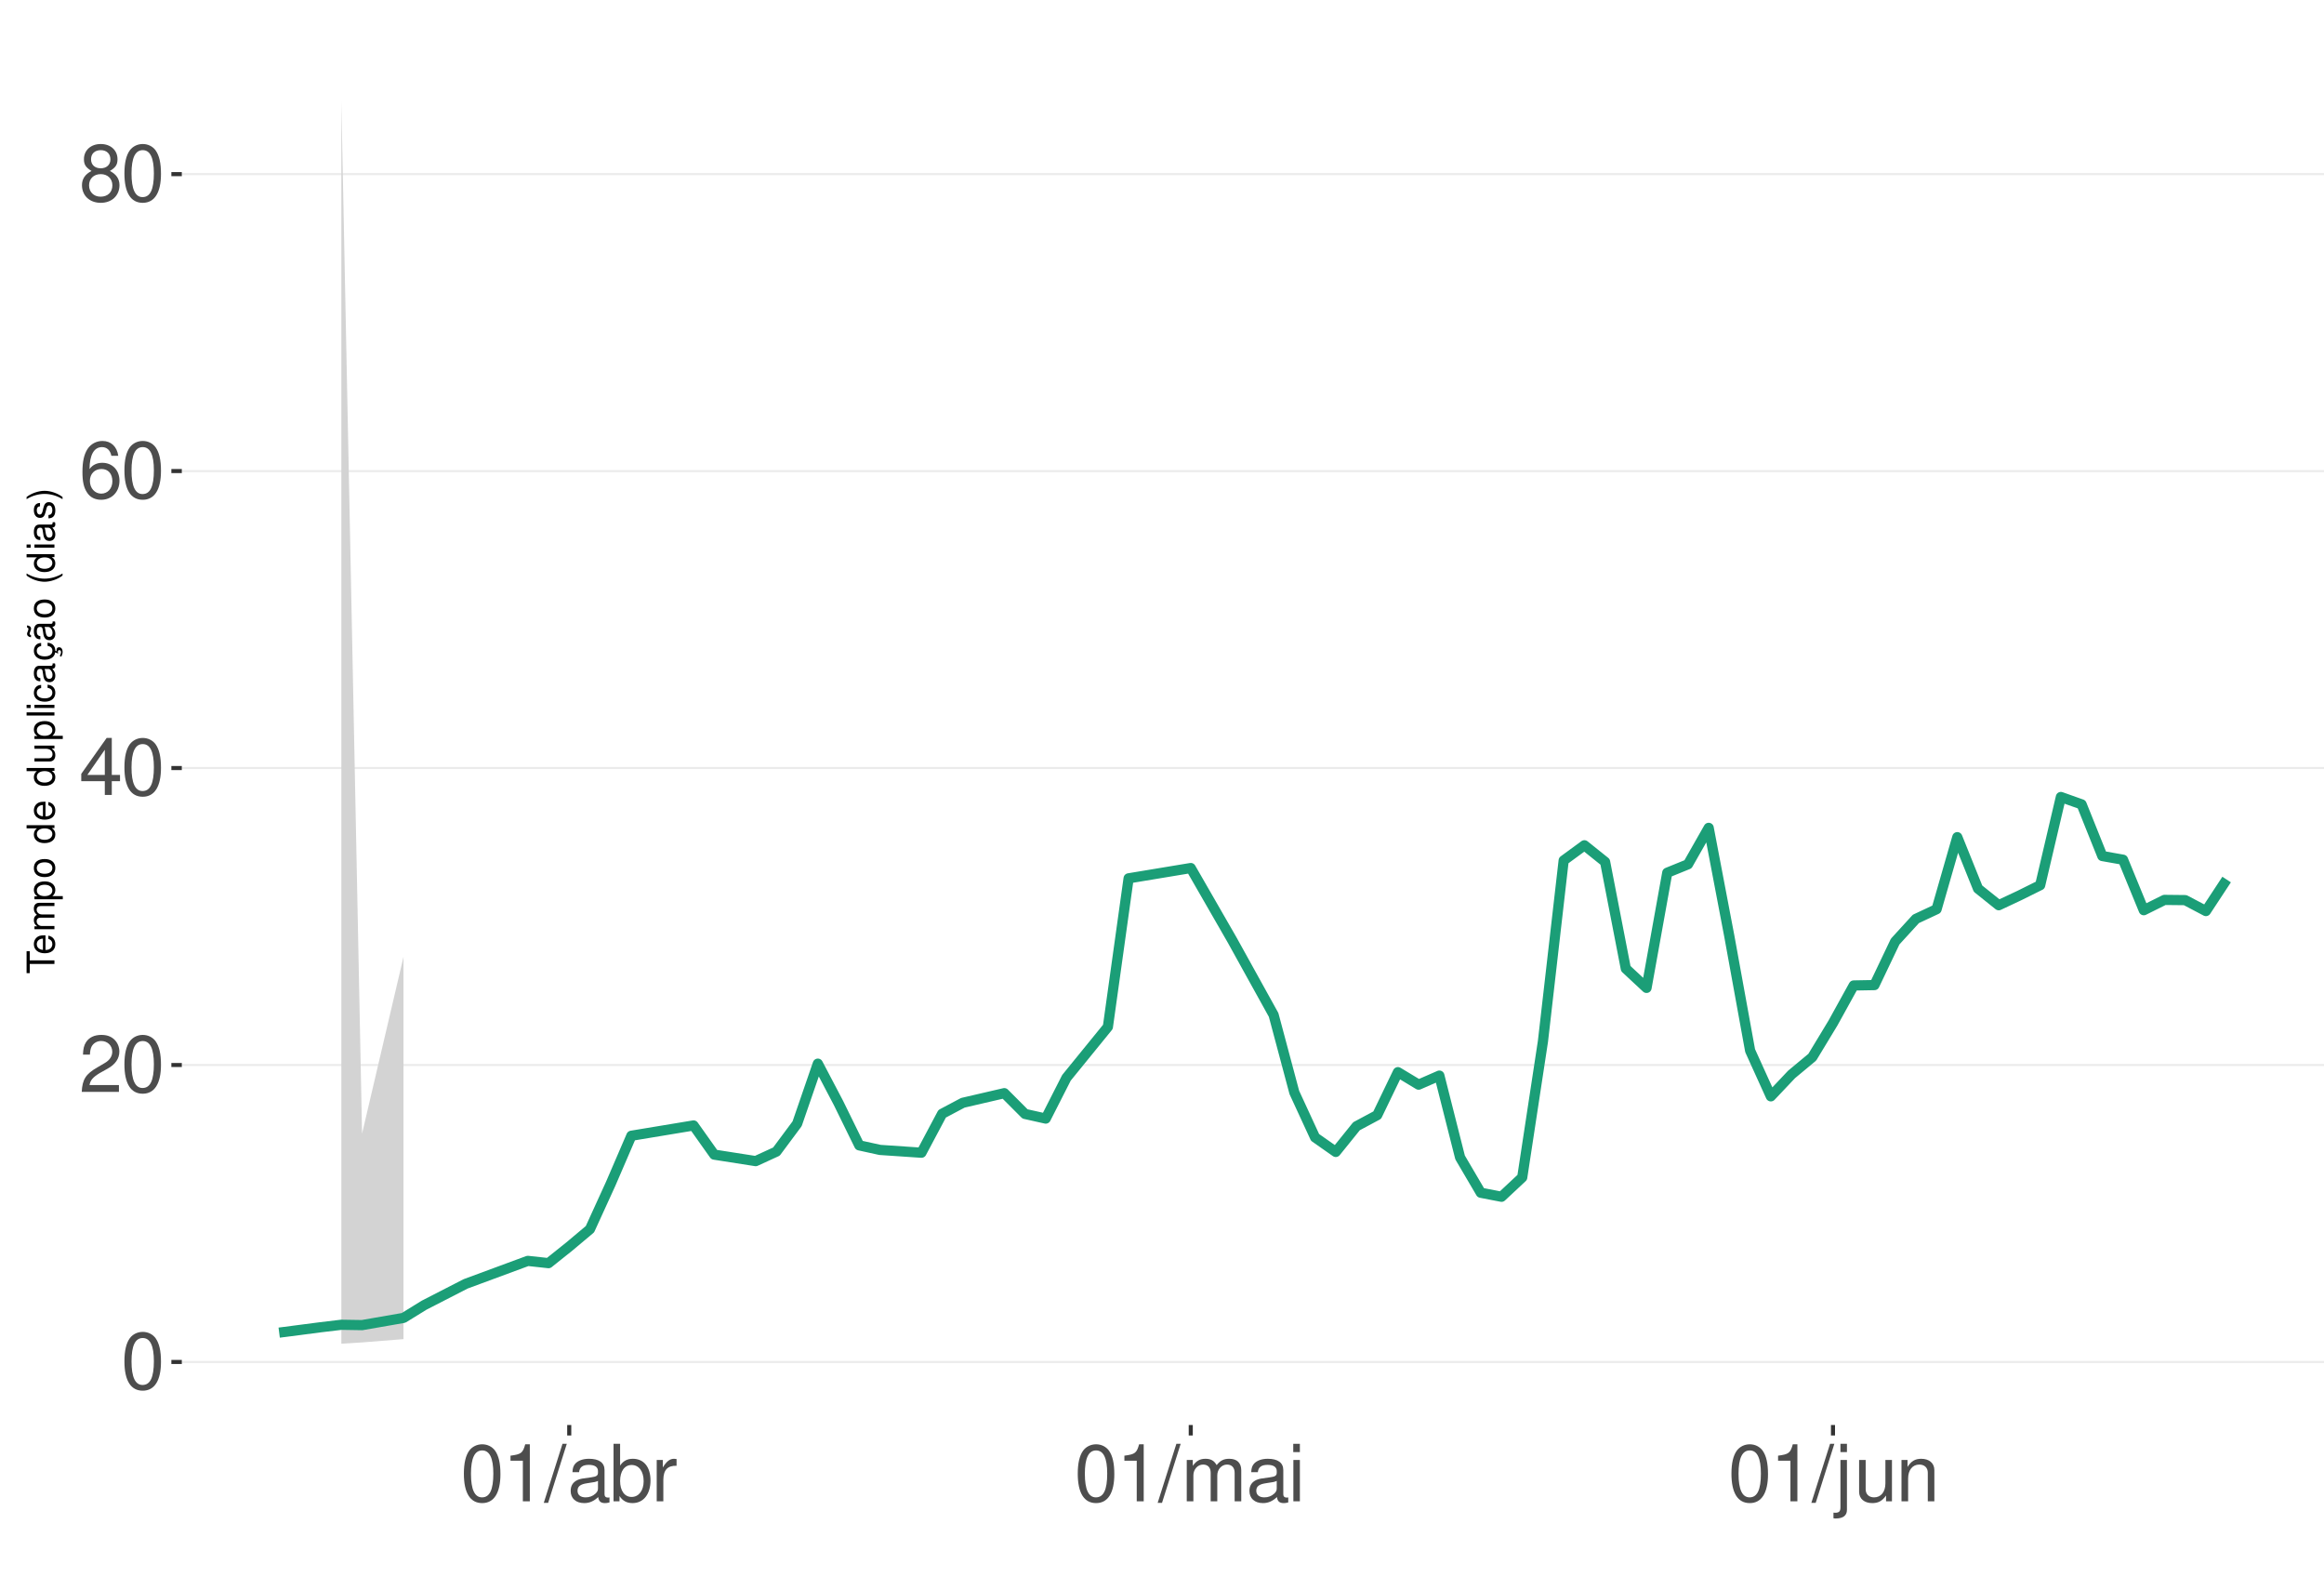
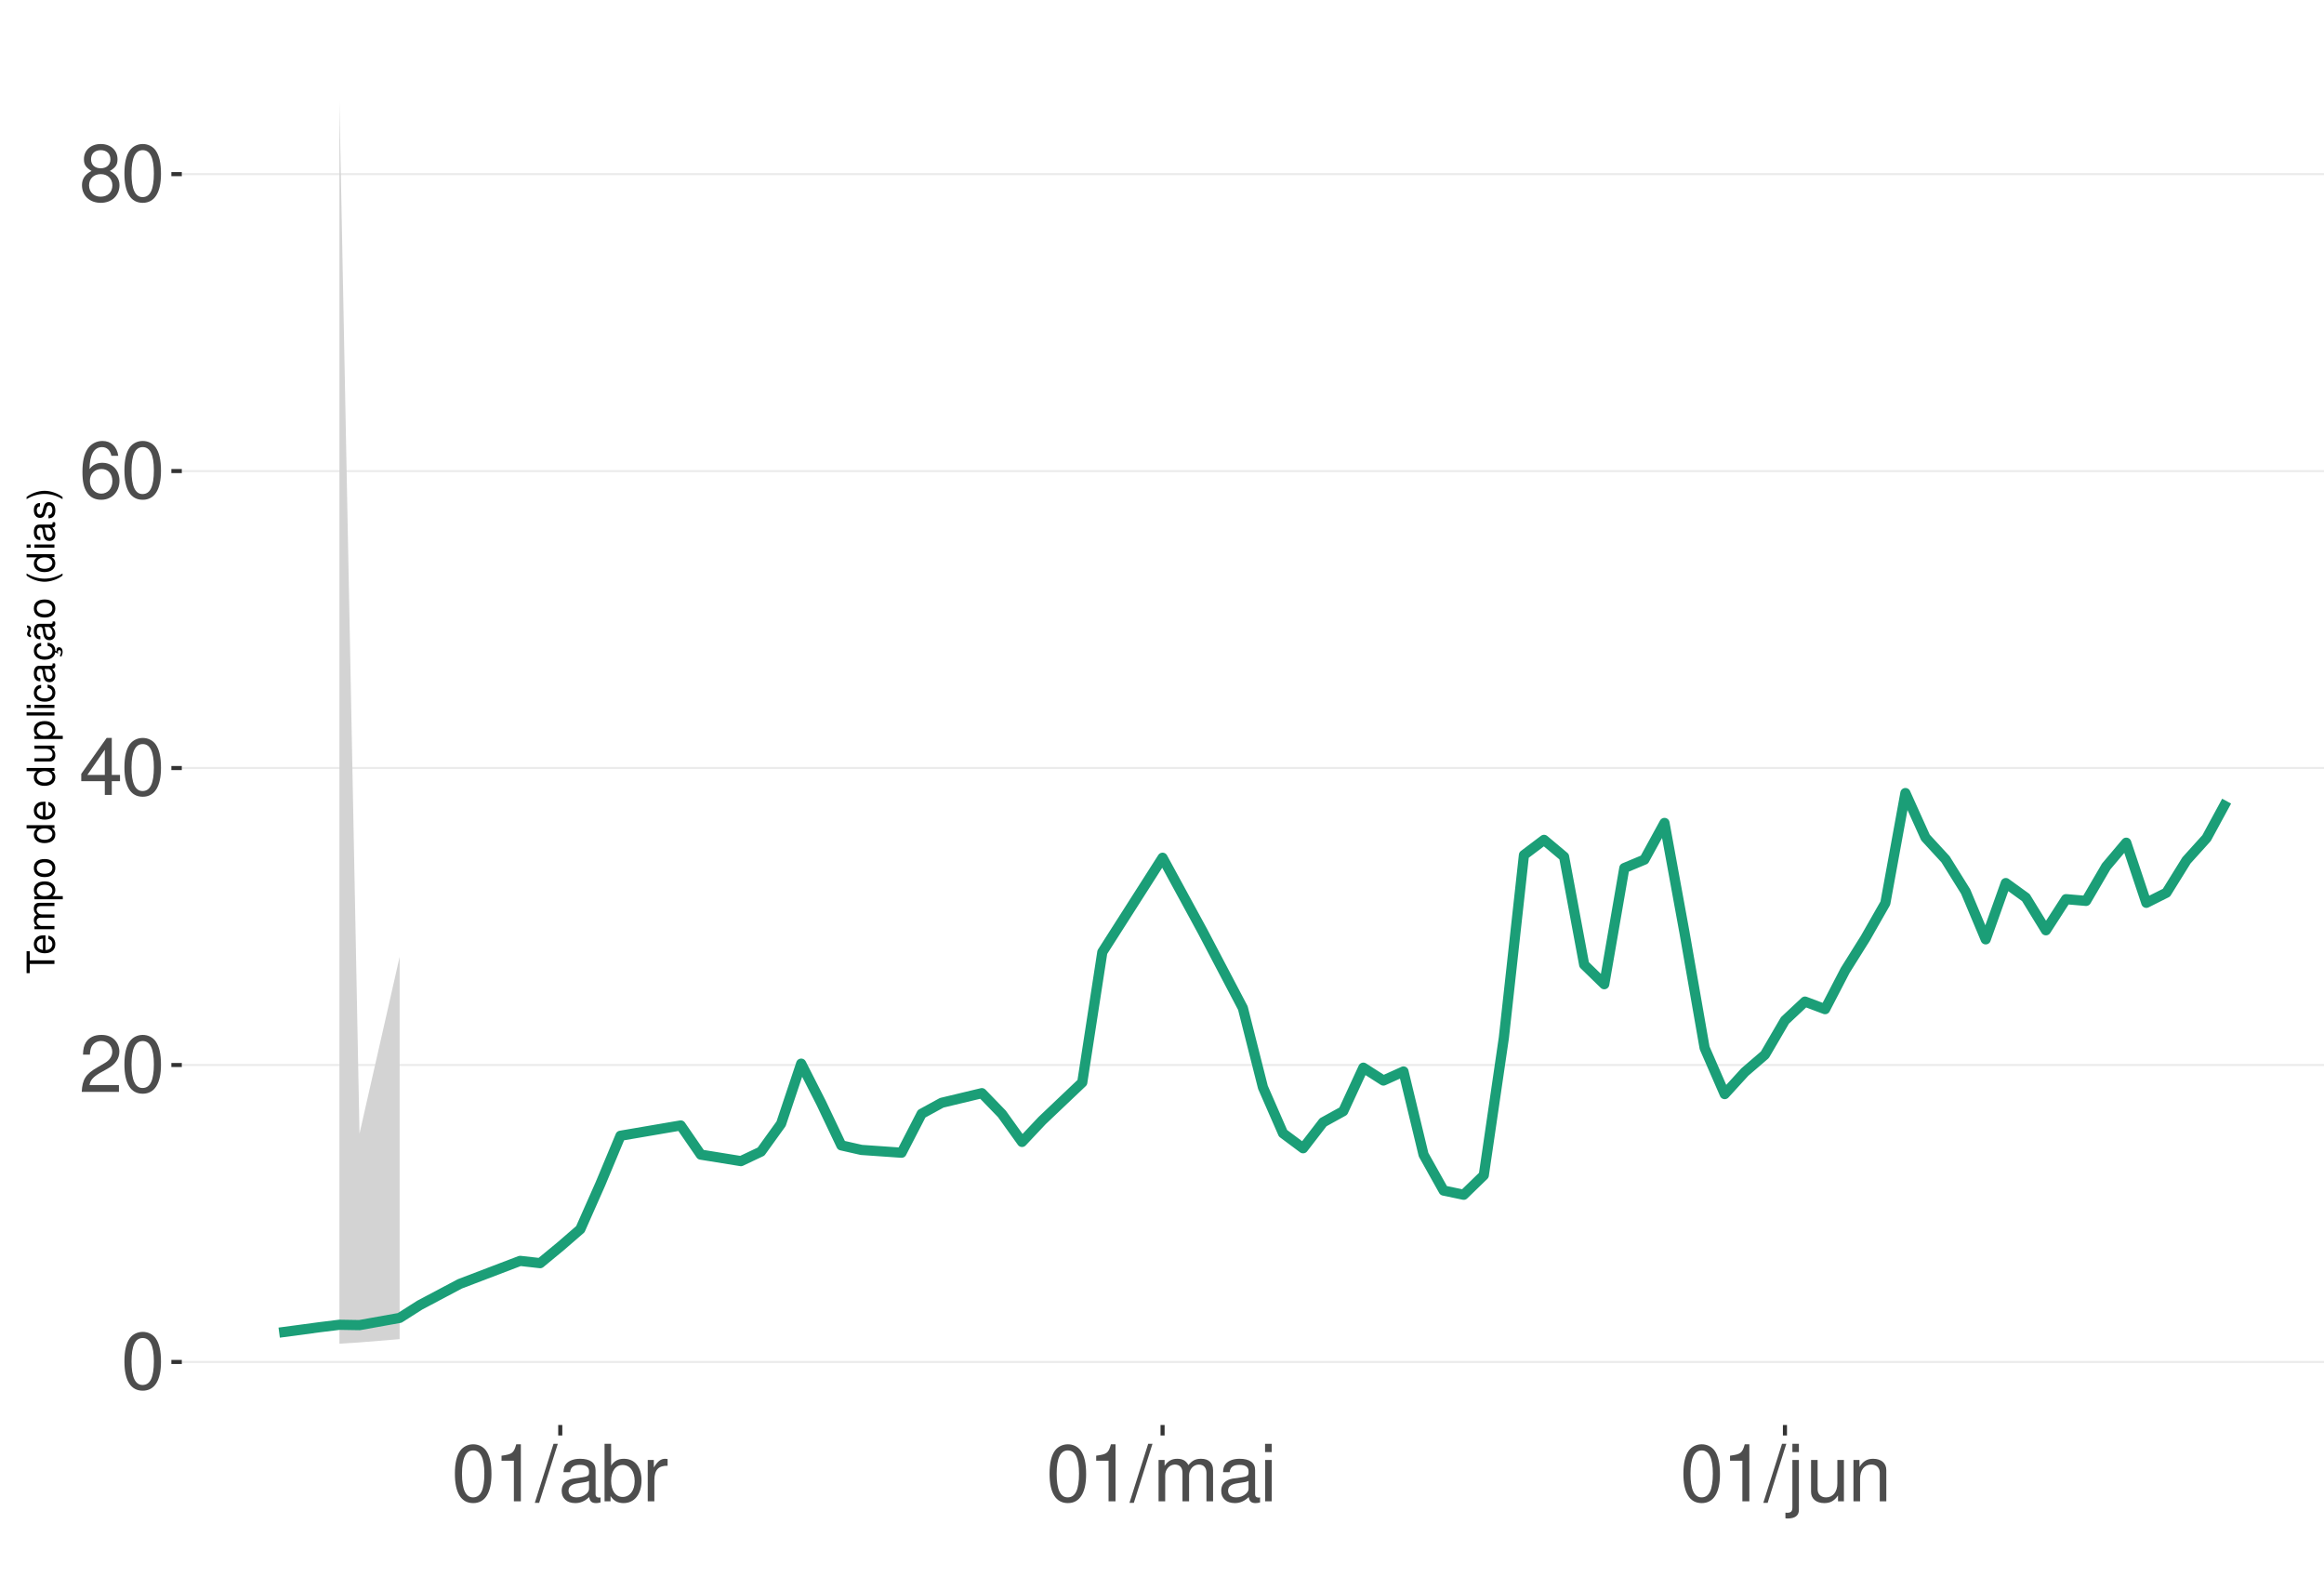
<svg xmlns="http://www.w3.org/2000/svg" xmlns:xlink="http://www.w3.org/1999/xlink" width="609pt" height="413pt" viewBox="0 0 609 413" version="1.1">
  <defs>
    <g>
      <symbol overflow="visible" id="glyph0-0">
        <path style="stroke:none;" d="" />
      </symbol>
      <symbol overflow="visible" id="glyph0-1">
        <path style="stroke:none;" d="M 5.688 -14.938 C 4.312 -14.938 3.078 -14.312 2.312 -13.297 C 1.359 -11.984 0.891 -10 0.891 -7.234 C 0.891 -2.188 2.547 0.469 5.688 0.469 C 8.781 0.469 10.469 -2.188 10.469 -7.109 C 10.469 -10 10.016 -11.938 9.047 -13.297 C 8.281 -14.328 7.062 -14.938 5.688 -14.938 Z M 5.688 -13.328 C 7.641 -13.328 8.609 -11.312 8.609 -7.266 C 8.609 -3.016 7.656 -1.031 5.641 -1.031 C 3.719 -1.031 2.75 -3.094 2.75 -7.203 C 2.75 -11.312 3.719 -13.328 5.688 -13.328 Z M 5.688 -13.328 " />
      </symbol>
      <symbol overflow="visible" id="glyph0-2">
        <path style="stroke:none;" d="M 10.453 -1.797 L 2.75 -1.797 C 2.938 -3.031 3.594 -3.828 5.391 -4.922 L 7.453 -6.078 C 9.5 -7.203 10.562 -8.734 10.562 -10.578 C 10.562 -11.812 10.062 -12.969 9.188 -13.781 C 8.328 -14.562 7.25 -14.938 5.859 -14.938 C 4 -14.938 2.625 -14.281 1.812 -13 C 1.297 -12.203 1.078 -11.281 1.031 -9.766 L 2.844 -9.766 C 2.906 -10.781 3.031 -11.375 3.281 -11.875 C 3.766 -12.781 4.703 -13.344 5.797 -13.344 C 7.453 -13.344 8.703 -12.141 8.703 -10.531 C 8.703 -9.344 8.016 -8.297 6.719 -7.562 L 4.812 -6.438 C 1.75 -4.688 0.875 -3.281 0.703 -0.016 L 10.453 -0.016 Z M 10.453 -1.797 " />
      </symbol>
      <symbol overflow="visible" id="glyph0-3">
        <path style="stroke:none;" d="M 6.75 -3.609 L 6.75 0 L 8.578 0 L 8.578 -3.609 L 10.734 -3.609 L 10.734 -5.25 L 8.578 -5.25 L 8.578 -14.938 L 7.234 -14.938 L 0.578 -5.531 L 0.578 -3.609 Z M 6.75 -5.25 L 2.172 -5.25 L 6.75 -11.844 Z M 6.75 -5.25 " />
      </symbol>
      <symbol overflow="visible" id="glyph0-4">
        <path style="stroke:none;" d="M 10.281 -11.047 C 9.938 -13.484 8.359 -14.938 6.141 -14.938 C 4.531 -14.938 3.078 -14.156 2.203 -12.812 C 1.281 -11.344 0.891 -9.516 0.891 -6.812 C 0.891 -4.297 1.234 -2.703 2.125 -1.391 C 2.906 -0.172 4.188 0.469 5.797 0.469 C 8.594 0.469 10.594 -1.609 10.594 -4.531 C 10.594 -7.266 8.734 -9.219 6.109 -9.219 C 4.672 -9.219 3.531 -8.672 2.75 -7.578 C 2.766 -11.281 3.922 -13.328 6.016 -13.328 C 7.297 -13.328 8.188 -12.5 8.469 -11.047 Z M 5.891 -7.594 C 7.641 -7.594 8.734 -6.359 8.734 -4.375 C 8.734 -2.5 7.5 -1.141 5.828 -1.141 C 4.125 -1.141 2.844 -2.562 2.844 -4.469 C 2.844 -6.328 4.094 -7.594 5.891 -7.594 Z M 5.891 -7.594 " />
      </symbol>
      <symbol overflow="visible" id="glyph0-5">
        <path style="stroke:none;" d="M 8.078 -7.875 C 9.609 -8.797 10.078 -9.547 10.078 -10.953 C 10.078 -13.297 8.281 -14.938 5.688 -14.938 C 3.094 -14.938 1.281 -13.297 1.281 -10.969 C 1.281 -9.547 1.75 -8.812 3.266 -7.875 C 1.594 -7.016 0.766 -5.797 0.766 -4.156 C 0.766 -1.422 2.766 0.469 5.688 0.469 C 8.578 0.469 10.594 -1.422 10.594 -4.156 C 10.594 -5.797 9.766 -7.016 8.078 -7.875 Z M 5.688 -13.328 C 7.234 -13.328 8.219 -12.391 8.219 -10.906 C 8.219 -9.5 7.203 -8.578 5.688 -8.578 C 4.125 -8.578 3.141 -9.5 3.141 -10.953 C 3.141 -12.391 4.125 -13.328 5.688 -13.328 Z M 5.688 -7.047 C 7.5 -7.047 8.734 -5.844 8.734 -4.109 C 8.734 -2.312 7.516 -1.141 5.641 -1.141 C 3.859 -1.141 2.625 -2.359 2.625 -4.094 C 2.625 -5.859 3.844 -7.047 5.688 -7.047 Z M 5.688 -7.047 " />
      </symbol>
      <symbol overflow="visible" id="glyph0-6">
        <path style="stroke:none;" d="M 5.344 -10.641 L 5.344 0 L 7.172 0 L 7.172 -14.938 L 5.969 -14.938 C 5.328 -12.641 4.922 -12.328 2.109 -11.953 L 2.109 -10.641 Z M 5.344 -10.641 " />
      </symbol>
      <symbol overflow="visible" id="glyph0-7">
        <path style="stroke:none;" d="M 4.734 -15.062 L -0.172 0.406 L 0.969 0.406 L 5.859 -15.062 Z M 4.734 -15.062 " />
      </symbol>
      <symbol overflow="visible" id="glyph0-8">
        <path style="stroke:none;" d="M 11.047 -1.016 C 10.859 -0.969 10.781 -0.969 10.672 -0.969 C 10.078 -0.969 9.75 -1.281 9.75 -1.812 L 9.75 -8.188 C 9.75 -10.094 8.344 -11.141 5.688 -11.141 C 4.094 -11.141 2.828 -10.672 2.094 -9.875 C 1.594 -9.312 1.391 -8.703 1.344 -7.625 L 3.078 -7.625 C 3.219 -8.938 4 -9.547 5.625 -9.547 C 7.188 -9.547 8.031 -8.969 8.031 -7.938 L 8.031 -7.484 C 8.016 -6.734 7.641 -6.469 6.234 -6.281 C 3.797 -5.969 3.422 -5.891 2.766 -5.625 C 1.516 -5.078 0.875 -4.125 0.875 -2.734 C 0.875 -0.766 2.234 0.469 4.422 0.469 C 5.781 0.469 6.875 0 8.094 -1.109 C 8.219 0 8.766 0.469 9.875 0.469 C 10.25 0.469 10.469 0.438 11.047 0.297 Z M 8.031 -3.406 C 8.031 -2.828 7.875 -2.484 7.359 -2 C 6.656 -1.359 5.797 -1.031 4.797 -1.031 C 3.453 -1.031 2.672 -1.672 2.672 -2.766 C 2.672 -3.906 3.406 -4.484 5.266 -4.75 C 7.109 -5 7.453 -5.078 8.031 -5.344 Z M 8.031 -3.406 " />
      </symbol>
      <symbol overflow="visible" id="glyph0-9">
        <path style="stroke:none;" d="M 1.109 -15.062 L 1.109 0 L 2.672 0 L 2.672 -1.391 C 3.484 -0.125 4.578 0.469 6.094 0.469 C 8.938 0.469 10.797 -1.859 10.797 -5.453 C 10.797 -8.969 9.047 -11.141 6.172 -11.141 C 4.688 -11.141 3.641 -10.578 2.828 -9.359 L 2.828 -15.062 Z M 5.844 -9.516 C 7.766 -9.516 9 -7.844 9 -5.266 C 9 -2.812 7.719 -1.141 5.844 -1.141 C 4 -1.141 2.828 -2.781 2.828 -5.328 C 2.828 -7.875 4 -9.516 5.844 -9.516 Z M 5.844 -9.516 " />
      </symbol>
      <symbol overflow="visible" id="glyph0-10">
        <path style="stroke:none;" d="M 1.422 -10.828 L 1.422 0 L 3.156 0 L 3.156 -5.625 C 3.188 -8.219 4.25 -9.375 6.625 -9.312 L 6.625 -11.078 C 6.344 -11.109 6.172 -11.141 5.969 -11.141 C 4.859 -11.141 4 -10.469 3.016 -8.859 L 3.016 -10.828 Z M 1.422 -10.828 " />
      </symbol>
      <symbol overflow="visible" id="glyph0-11">
        <path style="stroke:none;" d="M 1.453 -10.828 L 1.453 0 L 3.188 0 L 3.188 -6.797 C 3.188 -8.359 4.312 -9.625 5.719 -9.625 C 7 -9.625 7.719 -8.844 7.719 -7.453 L 7.719 0 L 9.453 0 L 9.453 -6.797 C 9.453 -8.359 10.594 -9.625 12 -9.625 C 13.266 -9.625 14 -8.812 14 -7.453 L 14 0 L 15.734 0 L 15.734 -8.125 C 15.734 -10.062 14.625 -11.141 12.594 -11.141 C 11.156 -11.141 10.281 -10.703 9.281 -9.484 C 8.641 -10.641 7.766 -11.141 6.359 -11.141 C 4.922 -11.141 3.953 -10.594 3.031 -9.297 L 3.031 -10.828 Z M 1.453 -10.828 " />
      </symbol>
      <symbol overflow="visible" id="glyph0-12">
        <path style="stroke:none;" d="M 3.094 -10.828 L 1.391 -10.828 L 1.391 0 L 3.094 0 Z M 3.094 -15.062 L 1.359 -15.062 L 1.359 -12.891 L 3.094 -12.891 Z M 3.094 -15.062 " />
      </symbol>
      <symbol overflow="visible" id="glyph0-13">
        <path style="stroke:none;" d="M 1.453 -10.828 L 1.453 1.562 C 1.453 2.641 1.109 3 0.047 3 C -0.078 3 -0.141 3 -0.375 2.969 L -0.375 4.438 C -0.172 4.484 -0.062 4.5 0.203 4.5 C 2.141 4.5 3.156 3.734 3.156 2.25 L 3.156 -10.828 Z M 3.156 -15.062 L 1.453 -15.062 L 1.453 -12.891 L 3.156 -12.891 Z M 3.156 -15.062 " />
      </symbol>
      <symbol overflow="visible" id="glyph0-14">
        <path style="stroke:none;" d="M 9.953 0 L 9.953 -10.828 L 8.234 -10.828 L 8.234 -4.688 C 8.234 -2.484 7.078 -1.031 5.281 -1.031 C 3.922 -1.031 3.062 -1.859 3.062 -3.156 L 3.062 -10.828 L 1.344 -10.828 L 1.344 -2.484 C 1.344 -0.688 2.688 0.469 4.797 0.469 C 6.375 0.469 7.391 -0.078 8.406 -1.516 L 8.406 0 Z M 9.953 0 " />
      </symbol>
      <symbol overflow="visible" id="glyph0-15">
        <path style="stroke:none;" d="M 1.453 -10.828 L 1.453 0 L 3.188 0 L 3.188 -5.969 C 3.188 -8.188 4.344 -9.625 6.109 -9.625 C 7.484 -9.625 8.344 -8.797 8.344 -7.5 L 8.344 0 L 10.062 0 L 10.062 -8.188 C 10.062 -9.984 8.719 -11.141 6.625 -11.141 C 5.016 -11.141 3.984 -10.516 3.031 -9 L 3.031 -10.828 Z M 1.453 -10.828 " />
      </symbol>
      <symbol overflow="visible" id="glyph1-0">
        <path style="stroke:none;" d="" />
      </symbol>
      <symbol overflow="visible" id="glyph1-1">
        <path style="stroke:none;" d="M -6.469 -3.547 L -6.469 -5.938 L -7.297 -5.938 L -7.297 -0.203 L -6.469 -0.203 L -6.469 -2.609 L 0 -2.609 L 0 -3.547 Z M -6.469 -3.547 " />
      </symbol>
      <symbol overflow="visible" id="glyph1-2">
        <path style="stroke:none;" d="M -2.344 -5.125 C -3.141 -5.125 -3.625 -5.062 -4.016 -4.922 C -4.875 -4.578 -5.391 -3.781 -5.391 -2.797 C -5.391 -1.344 -4.281 -0.406 -2.547 -0.406 C -0.812 -0.406 0.234 -1.297 0.234 -2.781 C 0.234 -3.984 -0.453 -4.812 -1.594 -5.016 L -1.594 -4.188 C -0.906 -3.953 -0.547 -3.484 -0.547 -2.812 C -0.547 -2.281 -0.781 -1.828 -1.219 -1.547 C -1.516 -1.344 -1.812 -1.281 -2.344 -1.266 Z M -3.016 -1.297 C -3.984 -1.359 -4.625 -1.953 -4.625 -2.797 C -4.625 -3.641 -3.953 -4.234 -3.016 -4.234 Z M -3.016 -1.297 " />
      </symbol>
      <symbol overflow="visible" id="glyph1-3">
        <path style="stroke:none;" d="M -5.234 -0.703 L 0 -0.703 L 0 -1.547 L -3.297 -1.547 C -4.047 -1.547 -4.656 -2.094 -4.656 -2.766 C -4.656 -3.391 -4.281 -3.734 -3.609 -3.734 L 0 -3.734 L 0 -4.578 L -3.297 -4.578 C -4.047 -4.578 -4.656 -5.125 -4.656 -5.812 C -4.656 -6.422 -4.266 -6.781 -3.609 -6.781 L 0 -6.781 L 0 -7.625 L -3.938 -7.625 C -4.875 -7.625 -5.391 -7.078 -5.391 -6.094 C -5.391 -5.406 -5.188 -4.984 -4.594 -4.484 C -5.156 -4.188 -5.391 -3.766 -5.391 -3.078 C -5.391 -2.375 -5.125 -1.906 -4.5 -1.469 L -5.234 -1.469 Z M -5.234 -0.703 " />
      </symbol>
      <symbol overflow="visible" id="glyph1-4">
        <path style="stroke:none;" d="M 2.188 -0.547 L 2.188 -1.375 L -0.547 -1.375 C -0.016 -1.812 0.234 -2.312 0.234 -2.984 C 0.234 -4.344 -0.859 -5.234 -2.531 -5.234 C -4.297 -5.234 -5.391 -4.375 -5.391 -2.984 C -5.391 -2.266 -5.062 -1.703 -4.453 -1.312 L -5.234 -1.312 L -5.234 -0.547 Z M -4.609 -2.844 C -4.609 -3.766 -3.797 -4.359 -2.547 -4.359 C -1.359 -4.359 -0.547 -3.75 -0.547 -2.844 C -0.547 -1.953 -1.344 -1.375 -2.578 -1.375 C -3.812 -1.375 -4.609 -1.953 -4.609 -2.844 Z M -4.609 -2.844 " />
      </symbol>
      <symbol overflow="visible" id="glyph1-5">
        <path style="stroke:none;" d="M -5.391 -2.719 C -5.391 -1.234 -4.344 -0.359 -2.578 -0.359 C -0.812 -0.359 0.234 -1.234 0.234 -2.734 C 0.234 -4.203 -0.812 -5.094 -2.547 -5.094 C -4.359 -5.094 -5.391 -4.234 -5.391 -2.719 Z M -4.625 -2.734 C -4.625 -3.672 -3.844 -4.234 -2.547 -4.234 C -1.312 -4.234 -0.547 -3.656 -0.547 -2.734 C -0.547 -1.797 -1.312 -1.234 -2.578 -1.234 C -3.844 -1.234 -4.625 -1.797 -4.625 -2.734 Z M -4.625 -2.734 " />
      </symbol>
      <symbol overflow="visible" id="glyph1-6">
        <path style="stroke:none;" d="" />
      </symbol>
      <symbol overflow="visible" id="glyph1-7">
        <path style="stroke:none;" d="M -7.297 -4.953 L -7.297 -4.125 L -4.578 -4.125 C -5.109 -3.766 -5.391 -3.203 -5.391 -2.516 C -5.391 -1.156 -4.297 -0.266 -2.625 -0.266 C -0.859 -0.266 0.234 -1.125 0.234 -2.547 C 0.234 -3.266 -0.047 -3.766 -0.688 -4.203 L 0 -4.203 L 0 -4.953 Z M -4.609 -2.656 C -4.609 -3.547 -3.812 -4.125 -2.562 -4.125 C -1.344 -4.125 -0.547 -3.547 -0.547 -2.656 C -0.547 -1.734 -1.359 -1.125 -2.578 -1.125 C -3.797 -1.125 -4.609 -1.734 -4.609 -2.656 Z M -4.609 -2.656 " />
      </symbol>
      <symbol overflow="visible" id="glyph1-8">
        <path style="stroke:none;" d="M 0 -4.812 L -5.234 -4.812 L -5.234 -3.984 L -2.266 -3.984 C -1.203 -3.984 -0.5 -3.438 -0.5 -2.562 C -0.5 -1.906 -0.906 -1.484 -1.531 -1.484 L -5.234 -1.484 L -5.234 -0.656 L -1.203 -0.656 C -0.328 -0.656 0.234 -1.297 0.234 -2.312 C 0.234 -3.094 -0.047 -3.578 -0.734 -4.062 L 0 -4.062 Z M 0 -4.812 " />
      </symbol>
      <symbol overflow="visible" id="glyph1-9">
        <path style="stroke:none;" d="M -7.297 -1.516 L -7.297 -0.688 L 0 -0.688 L 0 -1.516 Z M -7.297 -1.516 " />
      </symbol>
      <symbol overflow="visible" id="glyph1-10">
        <path style="stroke:none;" d="M -5.234 -1.5 L -5.234 -0.672 L 0 -0.672 L 0 -1.5 Z M -7.297 -1.5 L -7.297 -0.656 L -6.234 -0.656 L -6.234 -1.5 Z M -7.297 -1.5 " />
      </symbol>
      <symbol overflow="visible" id="glyph1-11">
        <path style="stroke:none;" d="M -3.484 -4.703 C -3.984 -4.672 -4.312 -4.562 -4.609 -4.359 C -5.094 -4 -5.391 -3.375 -5.391 -2.641 C -5.391 -1.219 -4.266 -0.312 -2.531 -0.312 C -0.844 -0.312 0.234 -1.203 0.234 -2.625 C 0.234 -3.875 -0.516 -4.672 -1.797 -4.766 L -1.797 -3.938 C -0.953 -3.797 -0.547 -3.359 -0.547 -2.656 C -0.547 -1.734 -1.297 -1.188 -2.531 -1.188 C -3.844 -1.188 -4.625 -1.719 -4.625 -2.625 C -4.625 -3.328 -4.203 -3.766 -3.484 -3.875 Z M -3.484 -4.703 " />
      </symbol>
      <symbol overflow="visible" id="glyph1-12">
        <path style="stroke:none;" d="M -0.484 -5.344 C -0.469 -5.266 -0.469 -5.219 -0.469 -5.172 C -0.469 -4.875 -0.625 -4.719 -0.875 -4.719 L -3.953 -4.719 C -4.891 -4.719 -5.391 -4.047 -5.391 -2.75 C -5.391 -1.984 -5.172 -1.375 -4.781 -1.016 C -4.516 -0.766 -4.203 -0.672 -3.688 -0.656 L -3.688 -1.484 C -4.328 -1.562 -4.625 -1.938 -4.625 -2.719 C -4.625 -3.484 -4.344 -3.891 -3.844 -3.891 L -3.625 -3.891 C -3.266 -3.875 -3.125 -3.703 -3.047 -3.016 C -2.891 -1.844 -2.844 -1.656 -2.719 -1.344 C -2.453 -0.734 -2 -0.422 -1.312 -0.422 C -0.375 -0.422 0.234 -1.078 0.234 -2.141 C 0.234 -2.797 0 -3.328 -0.547 -3.922 C 0 -3.984 0.234 -4.234 0.234 -4.781 C 0.234 -4.953 0.203 -5.062 0.141 -5.344 Z M -1.656 -3.891 C -1.375 -3.891 -1.203 -3.812 -0.969 -3.562 C -0.656 -3.219 -0.5 -2.812 -0.5 -2.312 C -0.5 -1.672 -0.812 -1.297 -1.344 -1.297 C -1.891 -1.297 -2.172 -1.656 -2.297 -2.547 C -2.422 -3.438 -2.453 -3.609 -2.594 -3.891 Z M -1.656 -3.891 " />
      </symbol>
      <symbol overflow="visible" id="glyph1-13">
        <path style="stroke:none;" d="M 0.234 -2.641 C 0.234 -3.875 -0.547 -4.703 -1.797 -4.766 L -1.797 -3.938 C -0.953 -3.797 -0.531 -3.359 -0.531 -2.656 C -0.531 -1.734 -1.281 -1.188 -2.516 -1.188 C -3.844 -1.188 -4.625 -1.719 -4.625 -2.625 C -4.625 -3.328 -4.203 -3.766 -3.484 -3.875 L -3.484 -4.703 C -3.984 -4.672 -4.312 -4.562 -4.609 -4.359 C -5.094 -4 -5.391 -3.375 -5.391 -2.641 C -5.391 -1.219 -4.266 -0.312 -2.531 -0.312 C -1.469 -0.312 -0.625 -0.672 -0.156 -1.312 C 0.047 -1.594 0.125 -1.812 0.203 -2.25 L 0.922 -1.938 L 0.984 -2.062 C 0.938 -2.188 0.906 -2.25 0.906 -2.375 C 0.906 -2.656 1.047 -2.828 1.281 -2.828 C 1.547 -2.828 1.734 -2.594 1.734 -2.297 C 1.734 -2.031 1.672 -1.844 1.438 -1.406 L 1.406 -1.312 L 1.812 -1.094 C 2.078 -1.75 2.141 -1.953 2.141 -2.344 C 2.141 -3.109 1.781 -3.578 1.203 -3.578 C 0.781 -3.578 0.547 -3.297 0.547 -2.797 C 0.547 -2.703 0.547 -2.641 0.562 -2.516 Z M 0.234 -2.641 " />
      </symbol>
      <symbol overflow="visible" id="glyph1-14">
        <path style="stroke:none;" d="M -0.484 -5.344 C -0.469 -5.266 -0.469 -5.219 -0.469 -5.172 C -0.469 -4.875 -0.625 -4.719 -0.875 -4.719 L -3.953 -4.719 C -4.891 -4.719 -5.391 -4.047 -5.391 -2.75 C -5.391 -1.984 -5.172 -1.375 -4.781 -1.016 C -4.516 -0.766 -4.203 -0.672 -3.688 -0.656 L -3.688 -1.484 C -4.328 -1.562 -4.625 -1.938 -4.625 -2.719 C -4.625 -3.484 -4.344 -3.891 -3.844 -3.891 L -3.625 -3.891 C -3.266 -3.875 -3.125 -3.703 -3.047 -3.016 C -2.891 -1.844 -2.844 -1.656 -2.719 -1.344 C -2.453 -0.734 -2 -0.422 -1.312 -0.422 C -0.375 -0.422 0.234 -1.078 0.234 -2.141 C 0.234 -2.797 0 -3.328 -0.547 -3.922 C 0 -3.984 0.234 -4.234 0.234 -4.781 C 0.234 -4.953 0.203 -5.062 0.141 -5.344 Z M -1.656 -3.891 C -1.375 -3.891 -1.203 -3.812 -0.969 -3.562 C -0.656 -3.219 -0.5 -2.812 -0.5 -2.312 C -0.5 -1.672 -0.812 -1.297 -1.344 -1.297 C -1.891 -1.297 -2.172 -1.656 -2.297 -2.547 C -2.422 -3.438 -2.453 -3.609 -2.594 -3.891 Z M -7.172 -3.75 C -6.922 -3.672 -6.812 -3.547 -6.812 -3.375 C -6.812 -3.25 -6.875 -2.984 -6.984 -2.734 C -7.156 -2.312 -7.172 -2.25 -7.172 -2.047 C -7.172 -1.594 -6.797 -1.297 -6.141 -1.188 L -6.141 -1.766 C -6.375 -1.812 -6.5 -1.938 -6.5 -2.094 C -6.5 -2.203 -6.469 -2.344 -6.375 -2.578 C -6.156 -3.156 -6.125 -3.234 -6.125 -3.438 C -6.125 -3.922 -6.484 -4.219 -7.172 -4.312 Z M -7.172 -3.75 " />
      </symbol>
      <symbol overflow="visible" id="glyph1-15">
        <path style="stroke:none;" d="M -7.297 -2.359 C -5.984 -1.359 -4.156 -0.734 -2.594 -0.734 C -1.016 -0.734 0.812 -1.359 2.125 -2.359 L 2.125 -2.906 C 0.688 -2.031 -0.984 -1.547 -2.594 -1.547 C -4.188 -1.547 -5.875 -2.031 -7.297 -2.906 Z M -7.297 -2.359 " />
      </symbol>
      <symbol overflow="visible" id="glyph1-16">
        <path style="stroke:none;" d="M -3.781 -4.375 C -4.812 -4.375 -5.391 -3.688 -5.391 -2.484 C -5.391 -1.266 -4.766 -0.469 -3.797 -0.469 C -2.969 -0.469 -2.578 -0.891 -2.281 -2.125 L -2.094 -2.906 C -1.953 -3.484 -1.734 -3.719 -1.375 -3.719 C -0.875 -3.719 -0.547 -3.234 -0.547 -2.5 C -0.547 -2.047 -0.672 -1.672 -0.891 -1.453 C -1.047 -1.328 -1.188 -1.266 -1.562 -1.219 L -1.562 -0.344 C -0.344 -0.375 0.234 -1.062 0.234 -2.438 C 0.234 -3.75 -0.422 -4.594 -1.438 -4.594 C -2.203 -4.594 -2.641 -4.156 -2.891 -3.109 L -3.078 -2.312 C -3.234 -1.625 -3.453 -1.344 -3.828 -1.344 C -4.312 -1.344 -4.625 -1.766 -4.625 -2.453 C -4.625 -3.125 -4.328 -3.484 -3.781 -3.5 Z M -3.781 -4.375 " />
      </symbol>
      <symbol overflow="visible" id="glyph1-17">
        <path style="stroke:none;" d="M 2.125 -0.938 C 0.812 -1.938 -1.016 -2.562 -2.578 -2.562 C -4.156 -2.562 -5.984 -1.938 -7.297 -0.938 L -7.297 -0.375 C -5.859 -1.266 -4.188 -1.75 -2.578 -1.75 C -0.984 -1.75 0.703 -1.266 2.125 -0.375 Z M 2.125 -0.938 " />
      </symbol>
    </g>
    <clipPath id="clip1">
      <path d="M 47.645 9.961 L 609 9.961 L 609 373.328 L 47.645 373.328 Z M 47.645 9.961 " />
    </clipPath>
    <clipPath id="clip2">
      <path d="M 47.645 356 L 609 356 L 609 358 L 47.645 358 Z M 47.645 356 " />
    </clipPath>
    <clipPath id="clip3">
      <path d="M 47.645 278 L 609 278 L 609 280 L 47.645 280 Z M 47.645 278 " />
    </clipPath>
    <clipPath id="clip4">
      <path d="M 47.645 200 L 609 200 L 609 202 L 47.645 202 Z M 47.645 200 " />
    </clipPath>
    <clipPath id="clip5">
      <path d="M 47.645 123 L 609 123 L 609 124 L 47.645 124 Z M 47.645 123 " />
    </clipPath>
    <clipPath id="clip6">
      <path d="M 47.645 45 L 609 45 L 609 46 L 47.645 46 Z M 47.645 45 " />
    </clipPath>
  </defs>
  <g id="surface99">
    <rect x="0" y="0" width="609" height="413" style="fill:rgb(100%,100%,100%);fill-opacity:1;stroke:none;" />
    <rect x="0" y="0" width="609" height="413" style="fill:rgb(100%,100%,100%);fill-opacity:1;stroke:none;" />
    <path style="fill:none;stroke-width:1.067;stroke-linecap:round;stroke-linejoin:round;stroke:rgb(100%,100%,100%);stroke-opacity:1;stroke-miterlimit:10;" d="M 0 413 L 609 413 L 609 0 L 0 0 Z M 0 413 " />
    <g clip-path="url(#clip1)" clip-rule="nonzero">
      <path style=" stroke:none;fill-rule:nonzero;fill:rgb(100%,100%,100%);fill-opacity:1;" d="M 47.645 373.328 L 609 373.328 L 609 9.961 L 47.645 9.961 Z M 47.645 373.328 " />
    </g>
    <g clip-path="url(#clip2)" clip-rule="nonzero">
      <path style="fill:none;stroke-width:0.533;stroke-linecap:butt;stroke-linejoin:round;stroke:rgb(92.157%,92.157%,92.157%);stroke-opacity:1;stroke-miterlimit:10;" d="M 47.645 356.812 L 609 356.812 " />
    </g>
    <g clip-path="url(#clip3)" clip-rule="nonzero">
      <path style="fill:none;stroke-width:0.533;stroke-linecap:butt;stroke-linejoin:round;stroke:rgb(92.157%,92.157%,92.157%);stroke-opacity:1;stroke-miterlimit:10;" d="M 47.645 279.012 L 609 279.012 " />
    </g>
    <g clip-path="url(#clip4)" clip-rule="nonzero">
      <path style="fill:none;stroke-width:0.533;stroke-linecap:butt;stroke-linejoin:round;stroke:rgb(92.157%,92.157%,92.157%);stroke-opacity:1;stroke-miterlimit:10;" d="M 47.645 201.211 L 609 201.211 " />
    </g>
    <g clip-path="url(#clip5)" clip-rule="nonzero">
      <path style="fill:none;stroke-width:0.533;stroke-linecap:butt;stroke-linejoin:round;stroke:rgb(92.157%,92.157%,92.157%);stroke-opacity:1;stroke-miterlimit:10;" d="M 47.645 123.41 L 609 123.41 " />
    </g>
    <g clip-path="url(#clip6)" clip-rule="nonzero">
      <path style="fill:none;stroke-width:0.533;stroke-linecap:butt;stroke-linejoin:round;stroke:rgb(92.157%,92.157%,92.157%);stroke-opacity:1;stroke-miterlimit:10;" d="M 47.645 45.613 L 609 45.613 " />
    </g>
-     <path style=" stroke:none;fill-rule:nonzero;fill:rgb(82.745%,82.745%,82.745%);fill-opacity:1;" d="M 89.449 26.48 L 94.879 296.992 L 105.734 250.672 L 105.734 350.828 L 94.879 351.691 L 89.449 352.02 Z M 89.449 26.48 " />
-     <path style="fill:none;stroke-width:2.667;stroke-linecap:butt;stroke-linejoin:round;stroke:rgb(10.588%,61.961%,46.667%);stroke-opacity:1;stroke-miterlimit:10;" d="M 73.16 349.125 L 84.02 347.715 L 89.449 347.066 L 94.879 347.156 L 105.734 345.27 L 111.164 341.922 L 122.023 336.348 L 138.309 330.328 L 143.738 330.922 L 149.168 326.582 L 154.594 322.031 L 160.023 310.145 L 165.453 297.547 L 181.742 294.848 L 187.168 302.492 L 198.027 304.191 L 203.457 301.699 L 208.887 294.398 L 214.312 278.66 L 219.742 289 L 225.172 300.066 L 230.602 301.258 L 241.461 301.992 L 246.887 291.789 L 252.316 288.91 L 263.176 286.391 L 268.605 291.832 L 274.031 293.047 L 279.461 282.367 L 290.32 269.023 L 295.75 230.109 L 312.035 227.41 L 322.895 246.289 L 333.75 265.891 L 339.18 286.211 L 344.609 297.977 L 350.039 301.785 L 355.469 295.055 L 360.895 292.148 L 366.324 280.887 L 371.754 284.16 L 377.184 281.789 L 382.613 303.234 L 388.043 312.48 L 393.469 313.531 L 398.898 308.457 L 404.328 272.797 L 409.758 225.426 L 415.188 221.449 L 420.613 225.793 L 426.043 253.758 L 431.473 258.812 L 436.902 228.637 L 442.332 226.43 L 447.758 216.883 L 453.188 245.391 L 458.617 275.25 L 464.047 287.223 L 469.477 281.48 L 474.906 276.965 L 480.332 268.004 L 485.762 258.172 L 491.191 258.074 L 496.621 246.676 L 502.051 240.738 L 507.477 238.199 L 512.906 219.32 L 518.336 232.805 L 523.766 237.152 L 529.195 234.602 L 534.625 231.906 L 540.051 208.797 L 545.48 210.727 L 550.91 224.266 L 556.34 225.227 L 561.77 238.457 L 567.195 235.758 L 572.625 235.816 L 578.055 238.68 L 583.484 230.422 " />
+     <path style=" stroke:none;fill-rule:nonzero;fill:rgb(82.745%,82.745%,82.745%);fill-opacity:1;" d="M 88.945 26.48 L 94.207 296.992 L 104.727 250.672 L 104.727 350.828 L 94.207 351.691 L 88.945 352.02 Z M 88.945 26.48 " />
+     <path style="fill:none;stroke-width:2.667;stroke-linecap:butt;stroke-linejoin:round;stroke:rgb(10.588%,61.961%,46.667%);stroke-opacity:1;stroke-miterlimit:10;" d="M 73.16 349.125 L 83.684 347.715 L 88.945 347.066 L 94.207 347.156 L 104.727 345.27 L 109.988 341.922 L 120.512 336.348 L 136.293 330.328 L 141.555 330.922 L 146.816 326.582 L 152.078 322.031 L 157.34 310.145 L 162.598 297.547 L 178.383 294.848 L 183.645 302.492 L 194.164 304.191 L 199.426 301.699 L 204.688 294.398 L 209.949 278.66 L 215.211 289 L 220.473 300.066 L 225.73 301.258 L 236.254 301.992 L 241.516 291.789 L 246.777 288.91 L 257.297 286.391 L 262.559 291.832 L 267.82 299.164 L 273.082 293.57 L 283.605 283.578 L 288.863 249.438 L 304.648 224.715 L 315.168 244.043 L 325.691 264.09 L 330.953 284.863 L 336.215 296.898 L 341.477 300.824 L 346.734 294.016 L 351.996 291.109 L 357.258 279.715 L 362.52 283.082 L 367.781 280.707 L 373.043 302.508 L 378.301 311.906 L 383.562 313.004 L 388.824 307.895 L 394.086 271.867 L 399.348 224.004 L 404.609 220.031 L 409.867 224.445 L 415.129 252.723 L 420.391 257.848 L 425.652 227.41 L 430.914 225.207 L 436.176 215.598 L 441.434 244.391 L 446.695 274.539 L 451.957 286.633 L 457.219 280.867 L 462.48 276.336 L 467.742 267.328 L 473 262.402 L 478.262 264.383 L 483.523 254.238 L 488.785 245.84 L 494.047 236.613 L 499.309 207.766 L 504.566 219.41 L 509.828 225.125 L 515.09 233.555 L 520.352 246.094 L 525.613 231.348 L 530.875 235.156 L 536.133 243.719 L 541.395 235.566 L 546.656 236.016 L 551.918 227.008 L 557.18 220.773 L 562.441 236.52 L 567.699 233.883 L 572.961 225.406 L 578.223 219.578 L 583.484 209.883 " />
    <g style="fill:rgb(30.196%,30.196%,30.196%);fill-opacity:1;">
      <use xlink:href="#glyph0-1" x="31.715" y="363.866" />
    </g>
    <g style="fill:rgb(30.196%,30.196%,30.196%);fill-opacity:1;">
      <use xlink:href="#glyph0-2" x="20.715" y="286.065" />
      <use xlink:href="#glyph0-1" x="31.715" y="286.065" />
    </g>
    <g style="fill:rgb(30.196%,30.196%,30.196%);fill-opacity:1;">
      <use xlink:href="#glyph0-3" x="20.715" y="208.265" />
      <use xlink:href="#glyph0-1" x="31.715" y="208.265" />
    </g>
    <g style="fill:rgb(30.196%,30.196%,30.196%);fill-opacity:1;">
      <use xlink:href="#glyph0-4" x="20.715" y="130.464" />
      <use xlink:href="#glyph0-1" x="31.715" y="130.464" />
    </g>
    <g style="fill:rgb(30.196%,30.196%,30.196%);fill-opacity:1;">
      <use xlink:href="#glyph0-5" x="20.715" y="52.667" />
      <use xlink:href="#glyph0-1" x="31.715" y="52.667" />
    </g>
    <path style="fill:none;stroke-width:1.067;stroke-linecap:butt;stroke-linejoin:round;stroke:rgb(20%,20%,20%);stroke-opacity:1;stroke-miterlimit:10;" d="M 44.906 356.812 L 47.645 356.812 " />
    <path style="fill:none;stroke-width:1.067;stroke-linecap:butt;stroke-linejoin:round;stroke:rgb(20%,20%,20%);stroke-opacity:1;stroke-miterlimit:10;" d="M 44.906 279.012 L 47.645 279.012 " />
    <path style="fill:none;stroke-width:1.067;stroke-linecap:butt;stroke-linejoin:round;stroke:rgb(20%,20%,20%);stroke-opacity:1;stroke-miterlimit:10;" d="M 44.906 201.211 L 47.645 201.211 " />
    <path style="fill:none;stroke-width:1.067;stroke-linecap:butt;stroke-linejoin:round;stroke:rgb(20%,20%,20%);stroke-opacity:1;stroke-miterlimit:10;" d="M 44.906 123.41 L 47.645 123.41 " />
    <path style="fill:none;stroke-width:1.067;stroke-linecap:butt;stroke-linejoin:round;stroke:rgb(20%,20%,20%);stroke-opacity:1;stroke-miterlimit:10;" d="M 44.906 45.613 L 47.645 45.613 " />
-     <path style="fill:none;stroke-width:1.067;stroke-linecap:butt;stroke-linejoin:round;stroke:rgb(20%,20%,20%);stroke-opacity:1;stroke-miterlimit:10;" d="M 149.168 376.07 L 149.168 373.328 " />
-     <path style="fill:none;stroke-width:1.067;stroke-linecap:butt;stroke-linejoin:round;stroke:rgb(20%,20%,20%);stroke-opacity:1;stroke-miterlimit:10;" d="M 312.035 376.07 L 312.035 373.328 " />
-     <path style="fill:none;stroke-width:1.067;stroke-linecap:butt;stroke-linejoin:round;stroke:rgb(20%,20%,20%);stroke-opacity:1;stroke-miterlimit:10;" d="M 480.332 376.07 L 480.332 373.328 " />
-     <g style="fill:rgb(30.196%,30.196%,30.196%);fill-opacity:1;">
-       <use xlink:href="#glyph0-1" x="120.668" y="393.315" />
-       <use xlink:href="#glyph0-6" x="131.668" y="393.315" />
-       <use xlink:href="#glyph0-7" x="142.668" y="393.315" />
-       <use xlink:href="#glyph0-8" x="148.668" y="393.315" />
-       <use xlink:href="#glyph0-9" x="159.668" y="393.315" />
-       <use xlink:href="#glyph0-10" x="170.668" y="393.315" />
-     </g>
-     <g style="fill:rgb(30.196%,30.196%,30.196%);fill-opacity:1;">
-       <use xlink:href="#glyph0-1" x="281.535" y="393.315" />
-       <use xlink:href="#glyph0-6" x="292.535" y="393.315" />
-       <use xlink:href="#glyph0-7" x="303.535" y="393.315" />
-       <use xlink:href="#glyph0-11" x="309.535" y="393.315" />
-       <use xlink:href="#glyph0-8" x="326.535" y="393.315" />
-       <use xlink:href="#glyph0-12" x="337.535" y="393.315" />
-     </g>
-     <g style="fill:rgb(30.196%,30.196%,30.196%);fill-opacity:1;">
-       <use xlink:href="#glyph0-1" x="452.832" y="393.315" />
-       <use xlink:href="#glyph0-6" x="463.832" y="393.315" />
-       <use xlink:href="#glyph0-7" x="474.832" y="393.315" />
-       <use xlink:href="#glyph0-13" x="480.832" y="393.315" />
-       <use xlink:href="#glyph0-14" x="485.832" y="393.315" />
-       <use xlink:href="#glyph0-15" x="496.832" y="393.315" />
+     <path style="fill:none;stroke-width:1.067;stroke-linecap:butt;stroke-linejoin:round;stroke:rgb(20%,20%,20%);stroke-opacity:1;stroke-miterlimit:10;" d="M 146.816 376.07 L 146.816 373.328 " />
+     <path style="fill:none;stroke-width:1.067;stroke-linecap:butt;stroke-linejoin:round;stroke:rgb(20%,20%,20%);stroke-opacity:1;stroke-miterlimit:10;" d="M 304.648 376.07 L 304.648 373.328 " />
+     <path style="fill:none;stroke-width:1.067;stroke-linecap:butt;stroke-linejoin:round;stroke:rgb(20%,20%,20%);stroke-opacity:1;stroke-miterlimit:10;" d="M 467.742 376.07 L 467.742 373.328 " />
+     <g style="fill:rgb(30.196%,30.196%,30.196%);fill-opacity:1;">
+       <use xlink:href="#glyph0-1" x="118.316" y="393.315" />
+       <use xlink:href="#glyph0-6" x="129.316" y="393.315" />
+       <use xlink:href="#glyph0-7" x="140.316" y="393.315" />
+       <use xlink:href="#glyph0-8" x="146.316" y="393.315" />
+       <use xlink:href="#glyph0-9" x="157.316" y="393.315" />
+       <use xlink:href="#glyph0-10" x="168.316" y="393.315" />
+     </g>
+     <g style="fill:rgb(30.196%,30.196%,30.196%);fill-opacity:1;">
+       <use xlink:href="#glyph0-1" x="274.148" y="393.315" />
+       <use xlink:href="#glyph0-6" x="285.148" y="393.315" />
+       <use xlink:href="#glyph0-7" x="296.148" y="393.315" />
+       <use xlink:href="#glyph0-11" x="302.148" y="393.315" />
+       <use xlink:href="#glyph0-8" x="319.148" y="393.315" />
+       <use xlink:href="#glyph0-12" x="330.148" y="393.315" />
+     </g>
+     <g style="fill:rgb(30.196%,30.196%,30.196%);fill-opacity:1;">
+       <use xlink:href="#glyph0-1" x="440.242" y="393.315" />
+       <use xlink:href="#glyph0-6" x="451.242" y="393.315" />
+       <use xlink:href="#glyph0-7" x="462.242" y="393.315" />
+       <use xlink:href="#glyph0-13" x="468.242" y="393.315" />
+       <use xlink:href="#glyph0-14" x="473.242" y="393.315" />
+       <use xlink:href="#glyph0-15" x="484.242" y="393.315" />
    </g>
    <g style="fill:rgb(0%,0%,0%);fill-opacity:1;">
      <use xlink:href="#glyph1-1" x="14.263" y="255.145" />
      <use xlink:href="#glyph1-2" x="14.263" y="250.145" />
      <use xlink:href="#glyph1-3" x="14.263" y="244.145" />
      <use xlink:href="#glyph1-4" x="14.263" y="236.145" />
      <use xlink:href="#glyph1-5" x="14.263" y="230.145" />
      <use xlink:href="#glyph1-6" x="14.263" y="224.145" />
      <use xlink:href="#glyph1-7" x="14.263" y="221.145" />
      <use xlink:href="#glyph1-2" x="14.263" y="215.145" />
      <use xlink:href="#glyph1-6" x="14.263" y="209.145" />
      <use xlink:href="#glyph1-7" x="14.263" y="206.145" />
      <use xlink:href="#glyph1-8" x="14.263" y="200.145" />
      <use xlink:href="#glyph1-4" x="14.263" y="194.145" />
      <use xlink:href="#glyph1-9" x="14.263" y="188.145" />
      <use xlink:href="#glyph1-10" x="14.263" y="186.145" />
      <use xlink:href="#glyph1-11" x="14.263" y="184.145" />
      <use xlink:href="#glyph1-12" x="14.263" y="179.145" />
      <use xlink:href="#glyph1-13" x="14.263" y="173.145" />
      <use xlink:href="#glyph1-14" x="14.263" y="168.145" />
      <use xlink:href="#glyph1-5" x="14.263" y="162.145" />
      <use xlink:href="#glyph1-6" x="14.263" y="156.145" />
      <use xlink:href="#glyph1-15" x="14.263" y="153.145" />
      <use xlink:href="#glyph1-7" x="14.263" y="150.145" />
      <use xlink:href="#glyph1-10" x="14.263" y="144.145" />
      <use xlink:href="#glyph1-12" x="14.263" y="142.145" />
      <use xlink:href="#glyph1-16" x="14.263" y="136.145" />
      <use xlink:href="#glyph1-17" x="14.263" y="131.145" />
    </g>
  </g>
</svg>
